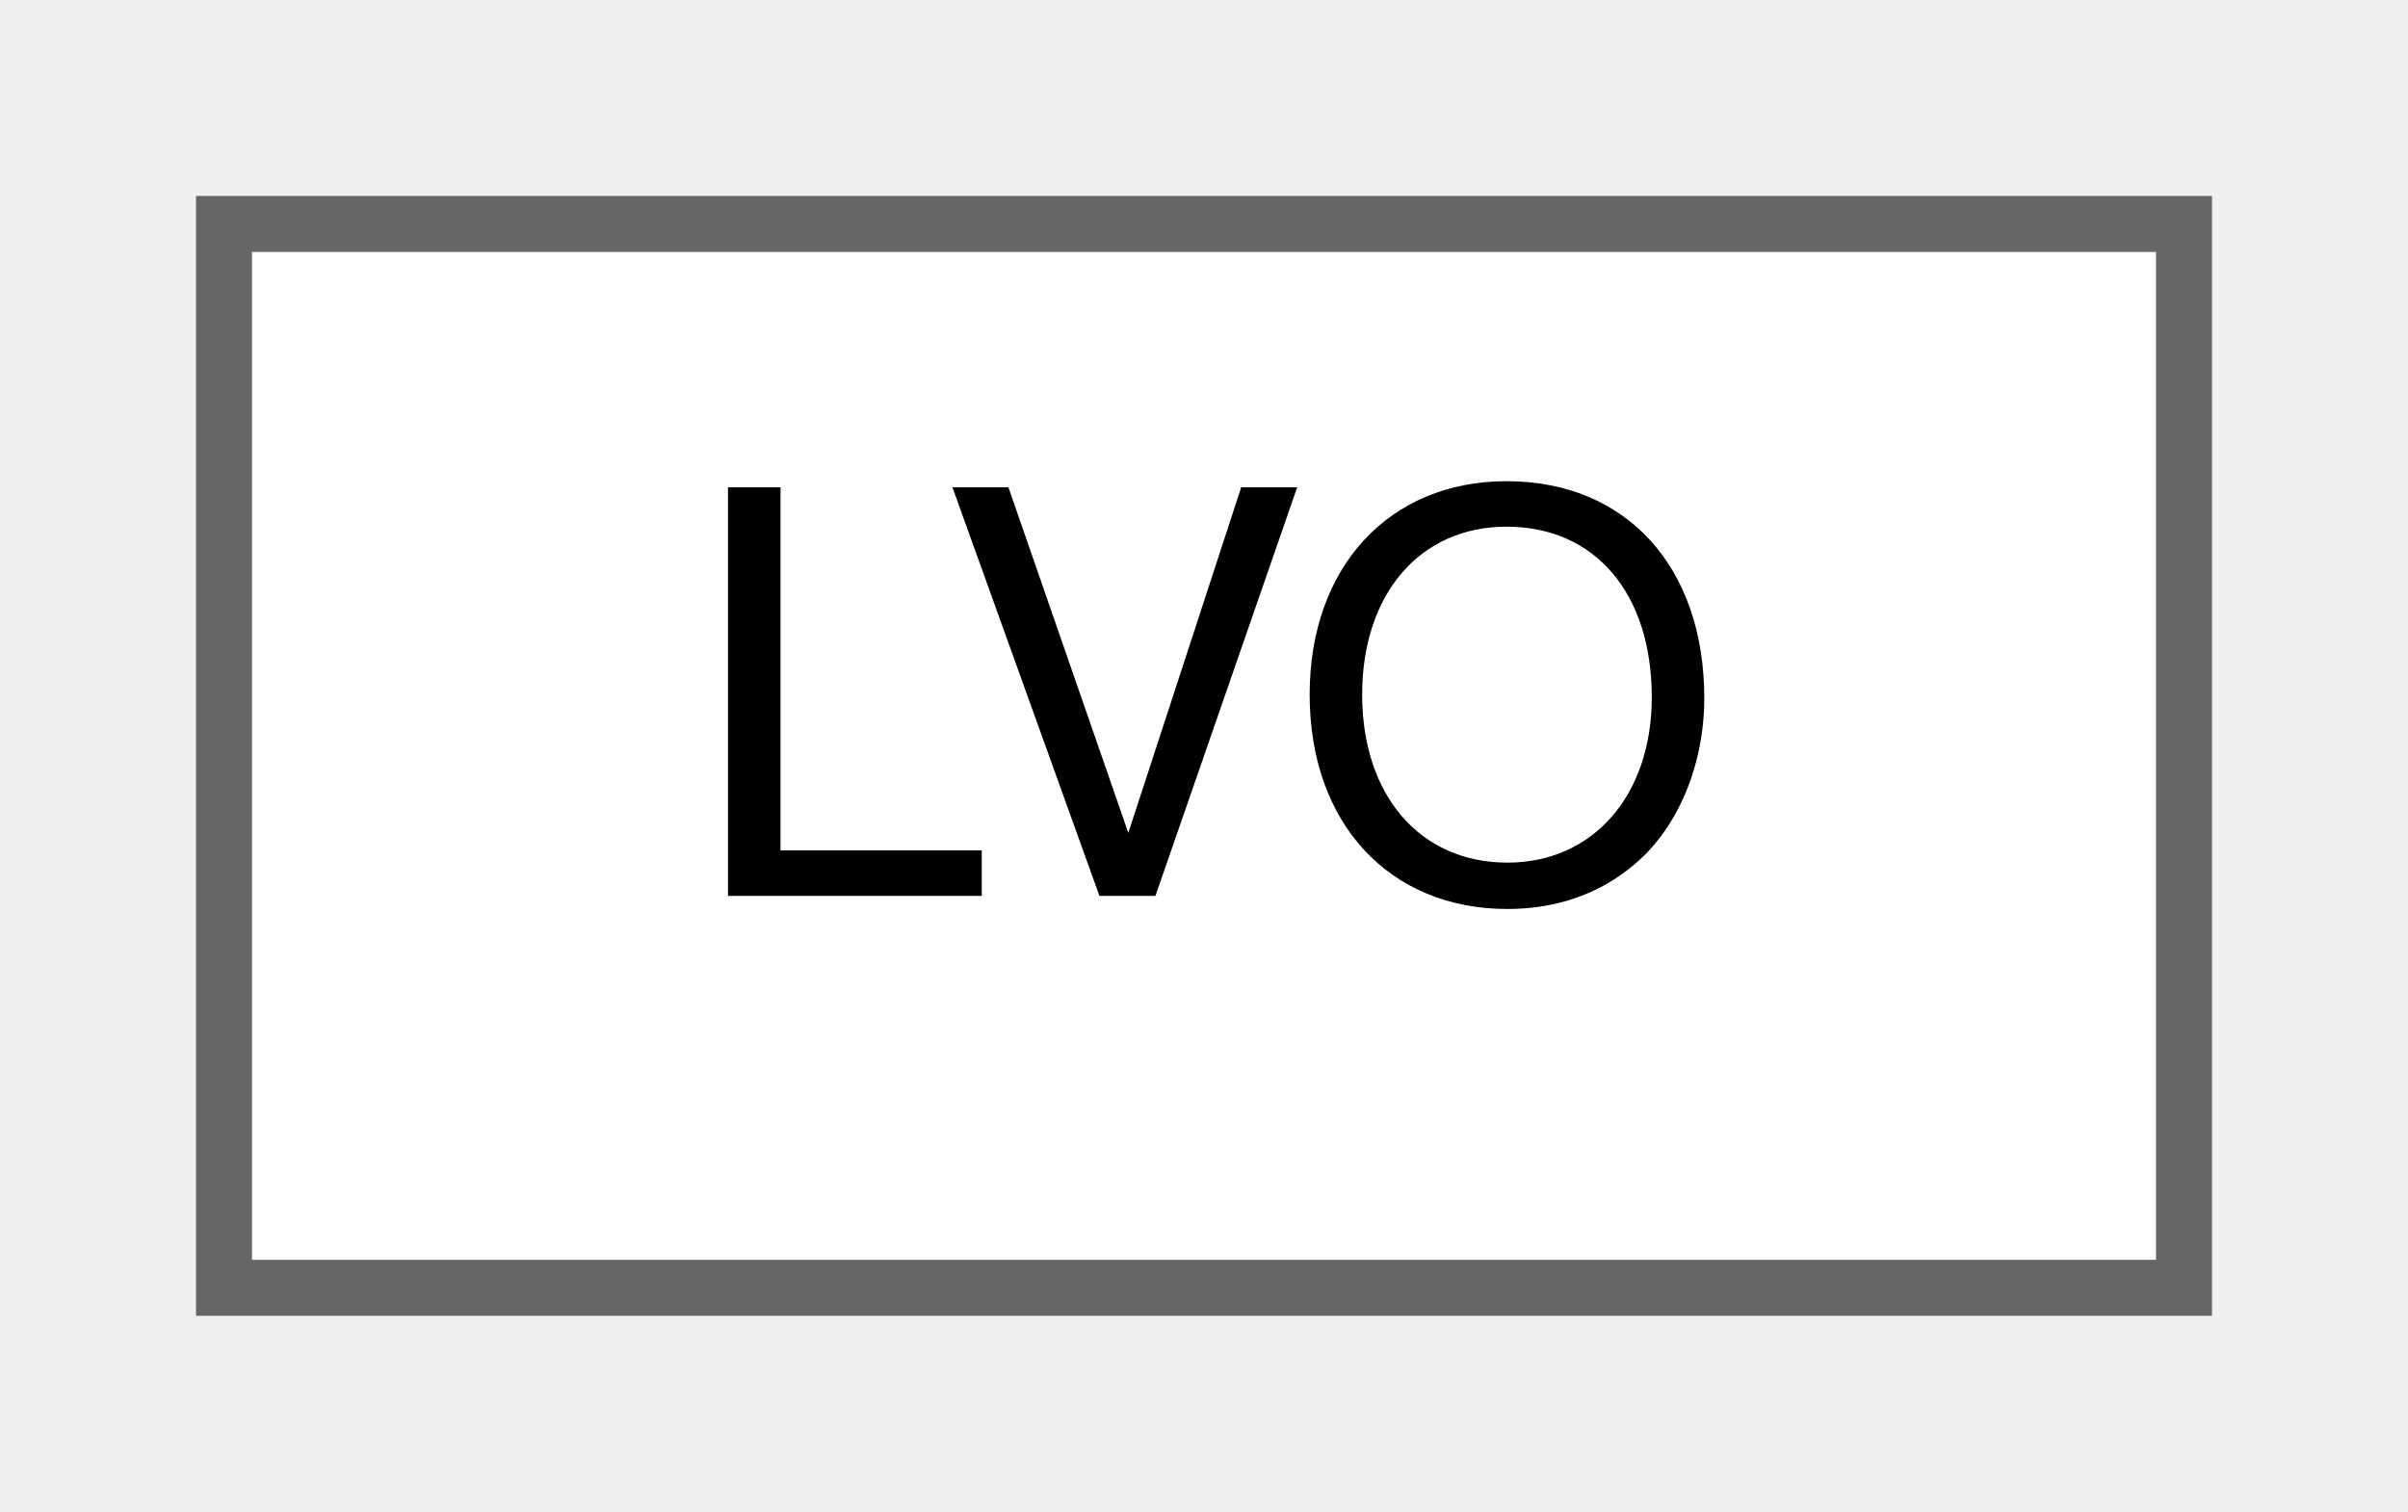
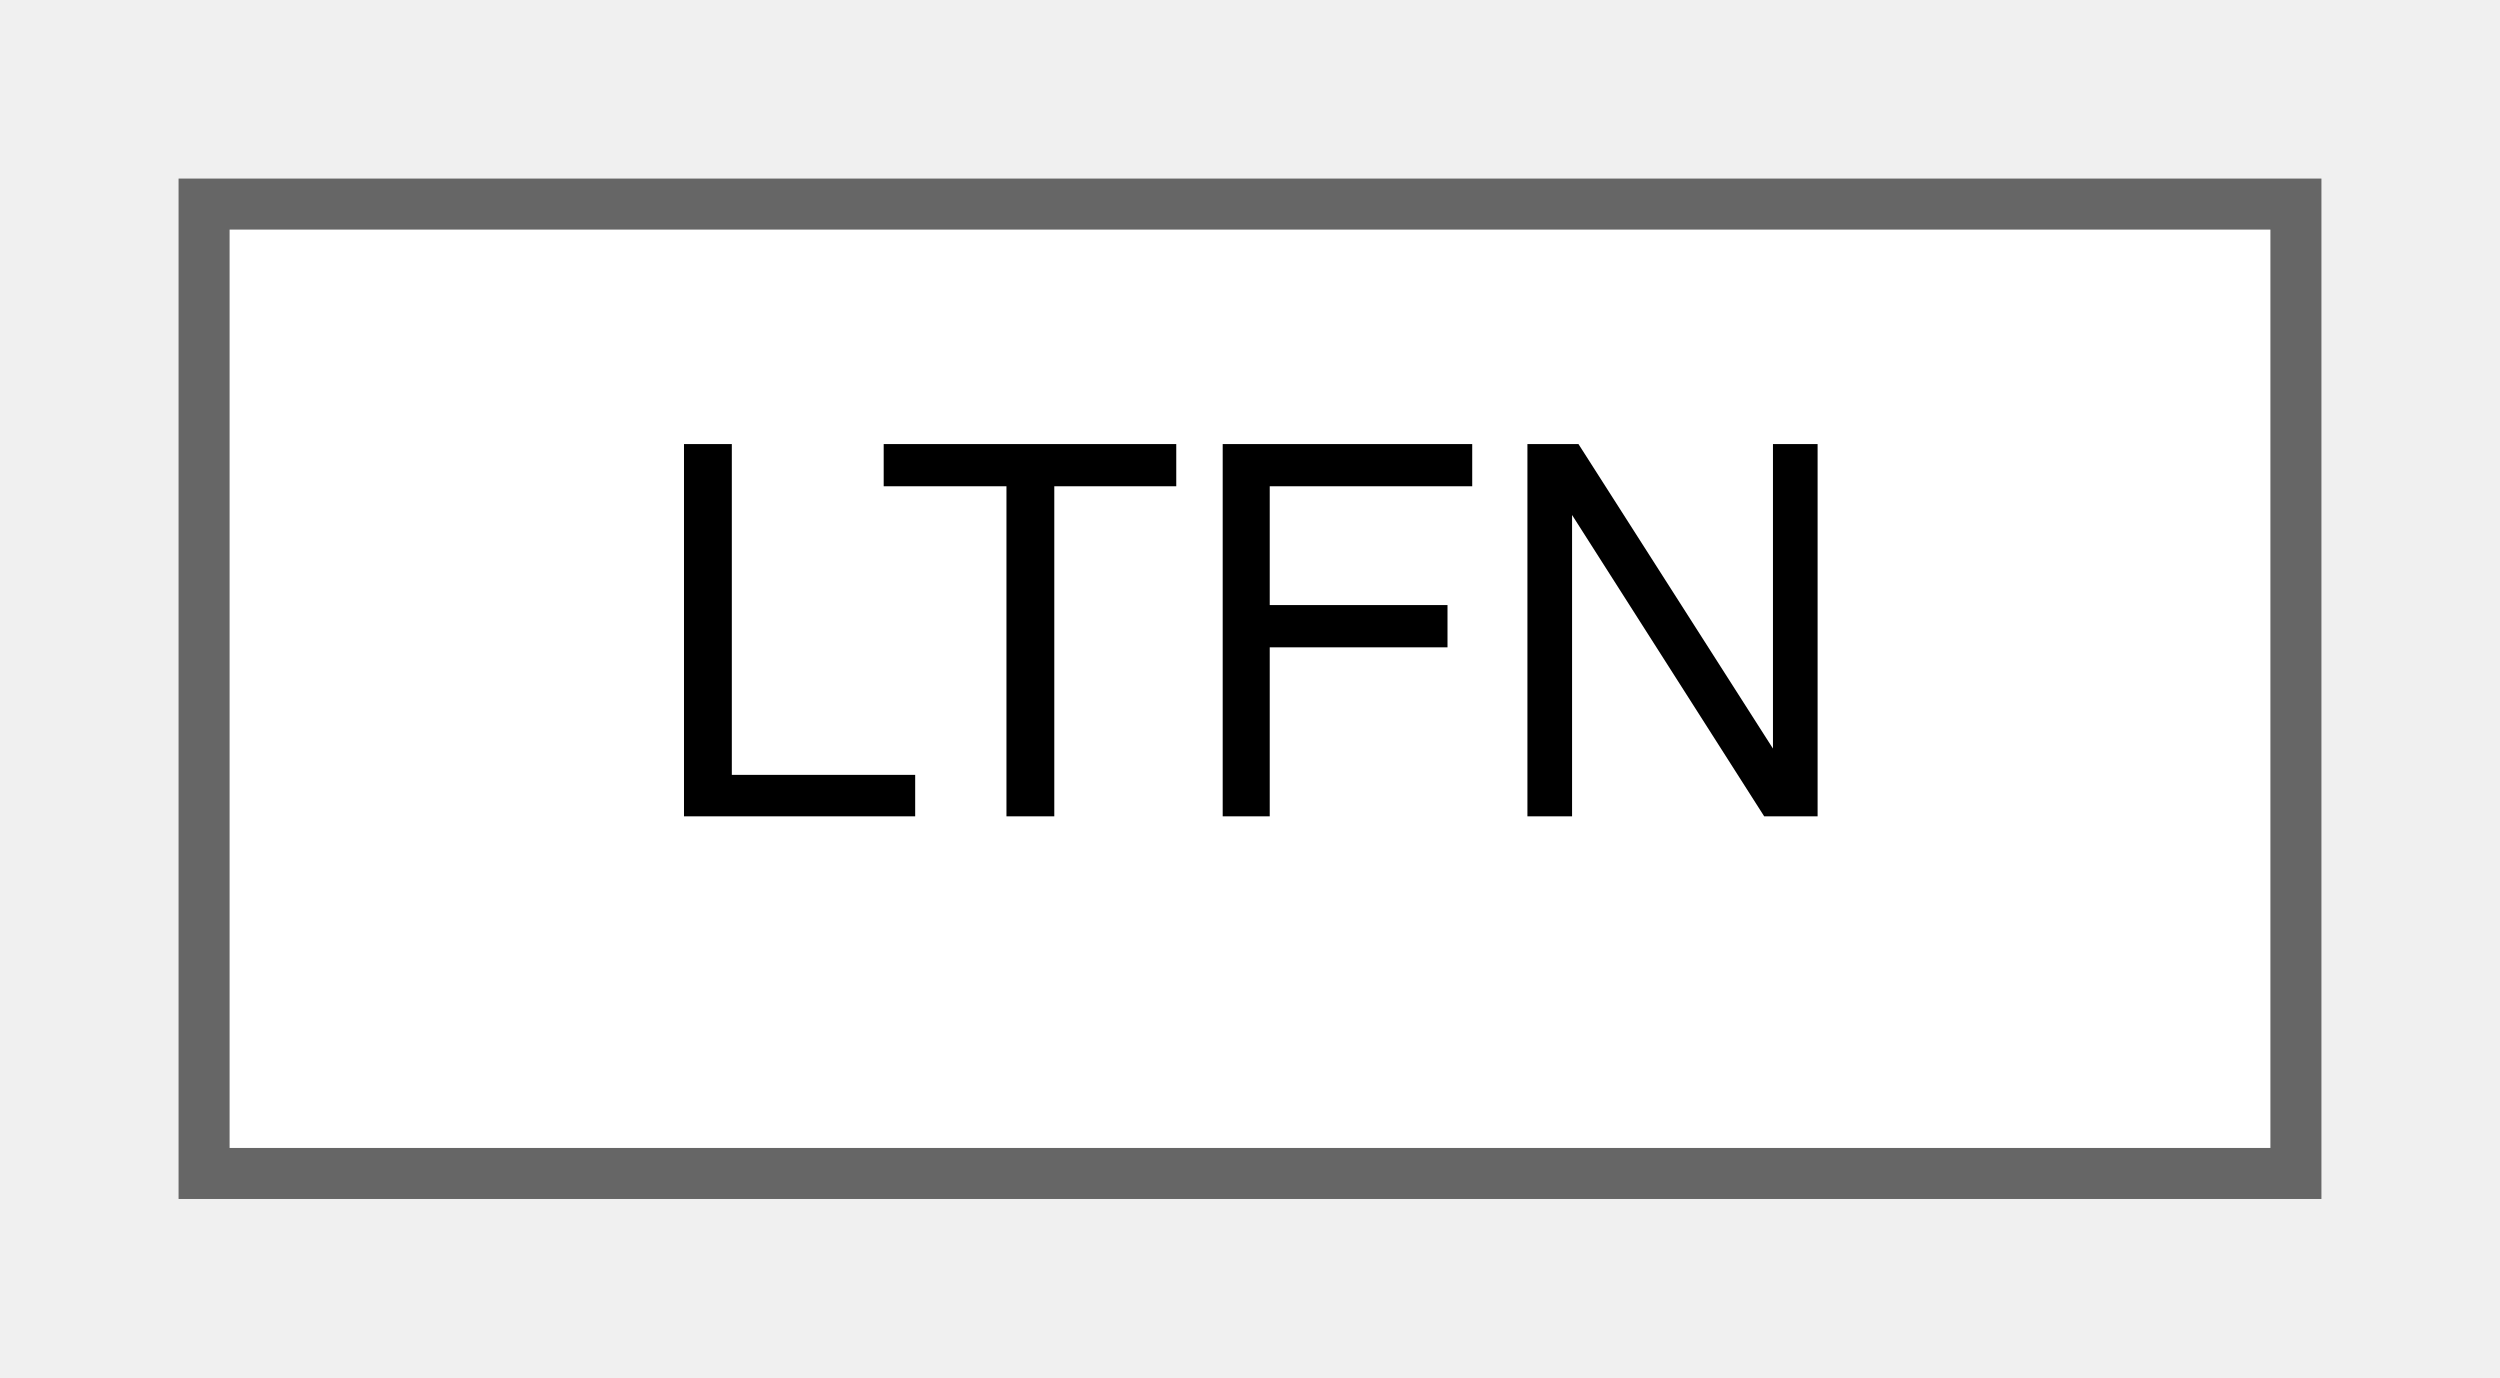
- <svg xmlns="http://www.w3.org/2000/svg" xmlns:xlink="http://www.w3.org/1999/xlink" width="43pt" height="27pt" viewBox="0.00 0.00 43.00 27.00">
+ <svg xmlns="http://www.w3.org/2000/svg" xmlns:xlink="http://www.w3.org/1999/xlink" width="49pt" height="27pt" viewBox="0.00 0.00 49.00 27.00">
  <g id="graph0" class="graph" transform="scale(1 1) rotate(0) translate(4 23)">
    <g id="Node000000" class="node">
      <g id="a_Node000000">
-         <a xlink:href="structLVO.html" target="_top" xlink:title="Unknown.">
-           <polygon fill="white" stroke="#666666" points="35,-19 0,-19 0,0 35,0 35,-19" />
-           <text text-anchor="middle" x="17.5" y="-7" font-family="Helvetica,sans-Serif" font-size="10.00">LVO</text>
+         <a xlink:href="structLTFN.html" target="_top" xlink:title="Unknown.">
+           <polygon fill="white" stroke="#666666" points="41,-19 0,-19 0,0 41,0 41,-19" />
+           <text text-anchor="middle" x="20.5" y="-7" font-family="Helvetica,sans-Serif" font-size="10.00">LTFN</text>
        </a>
      </g>
    </g>
  </g>
</svg>
